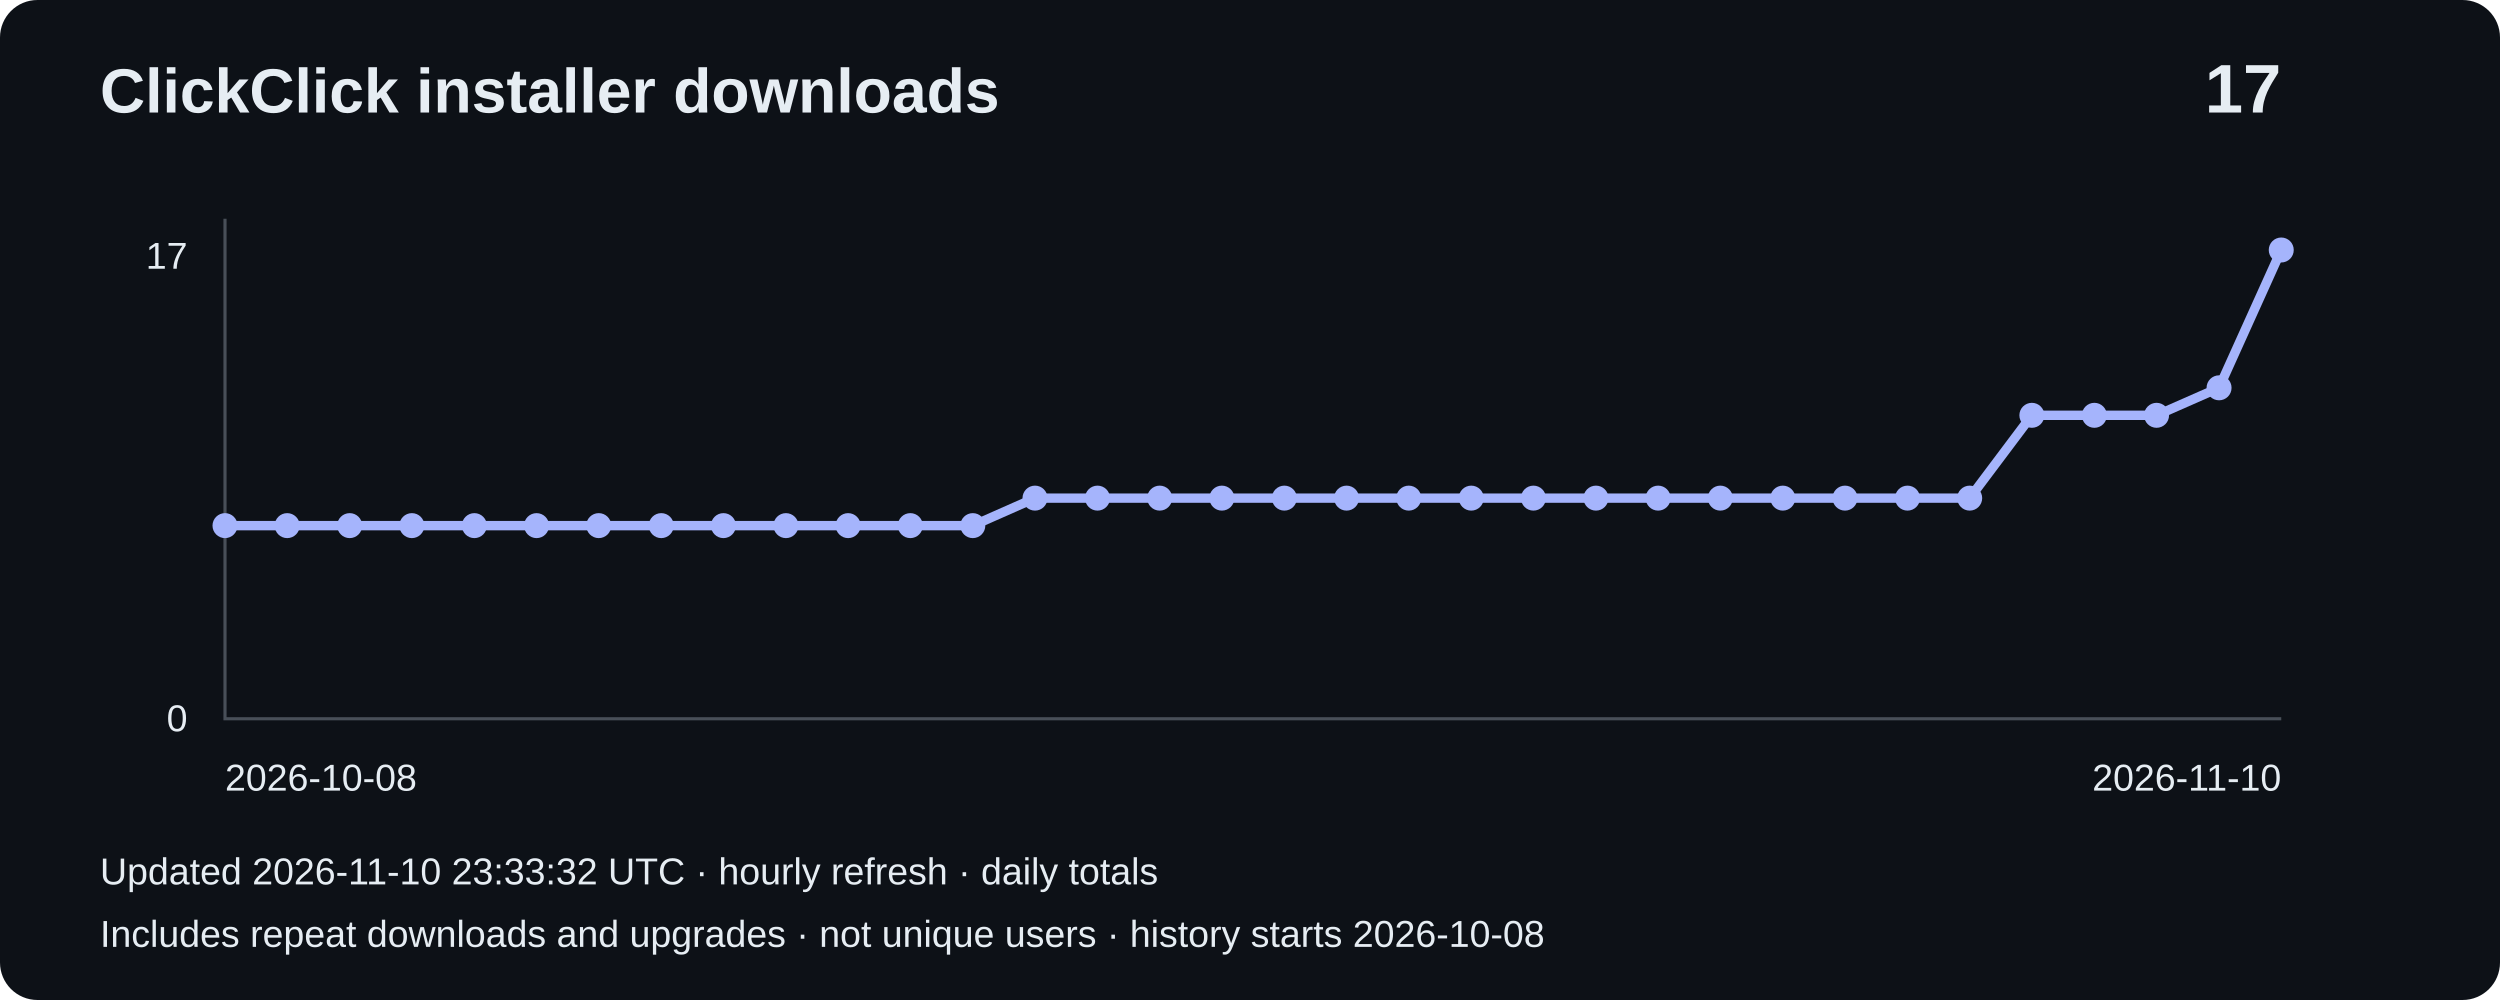
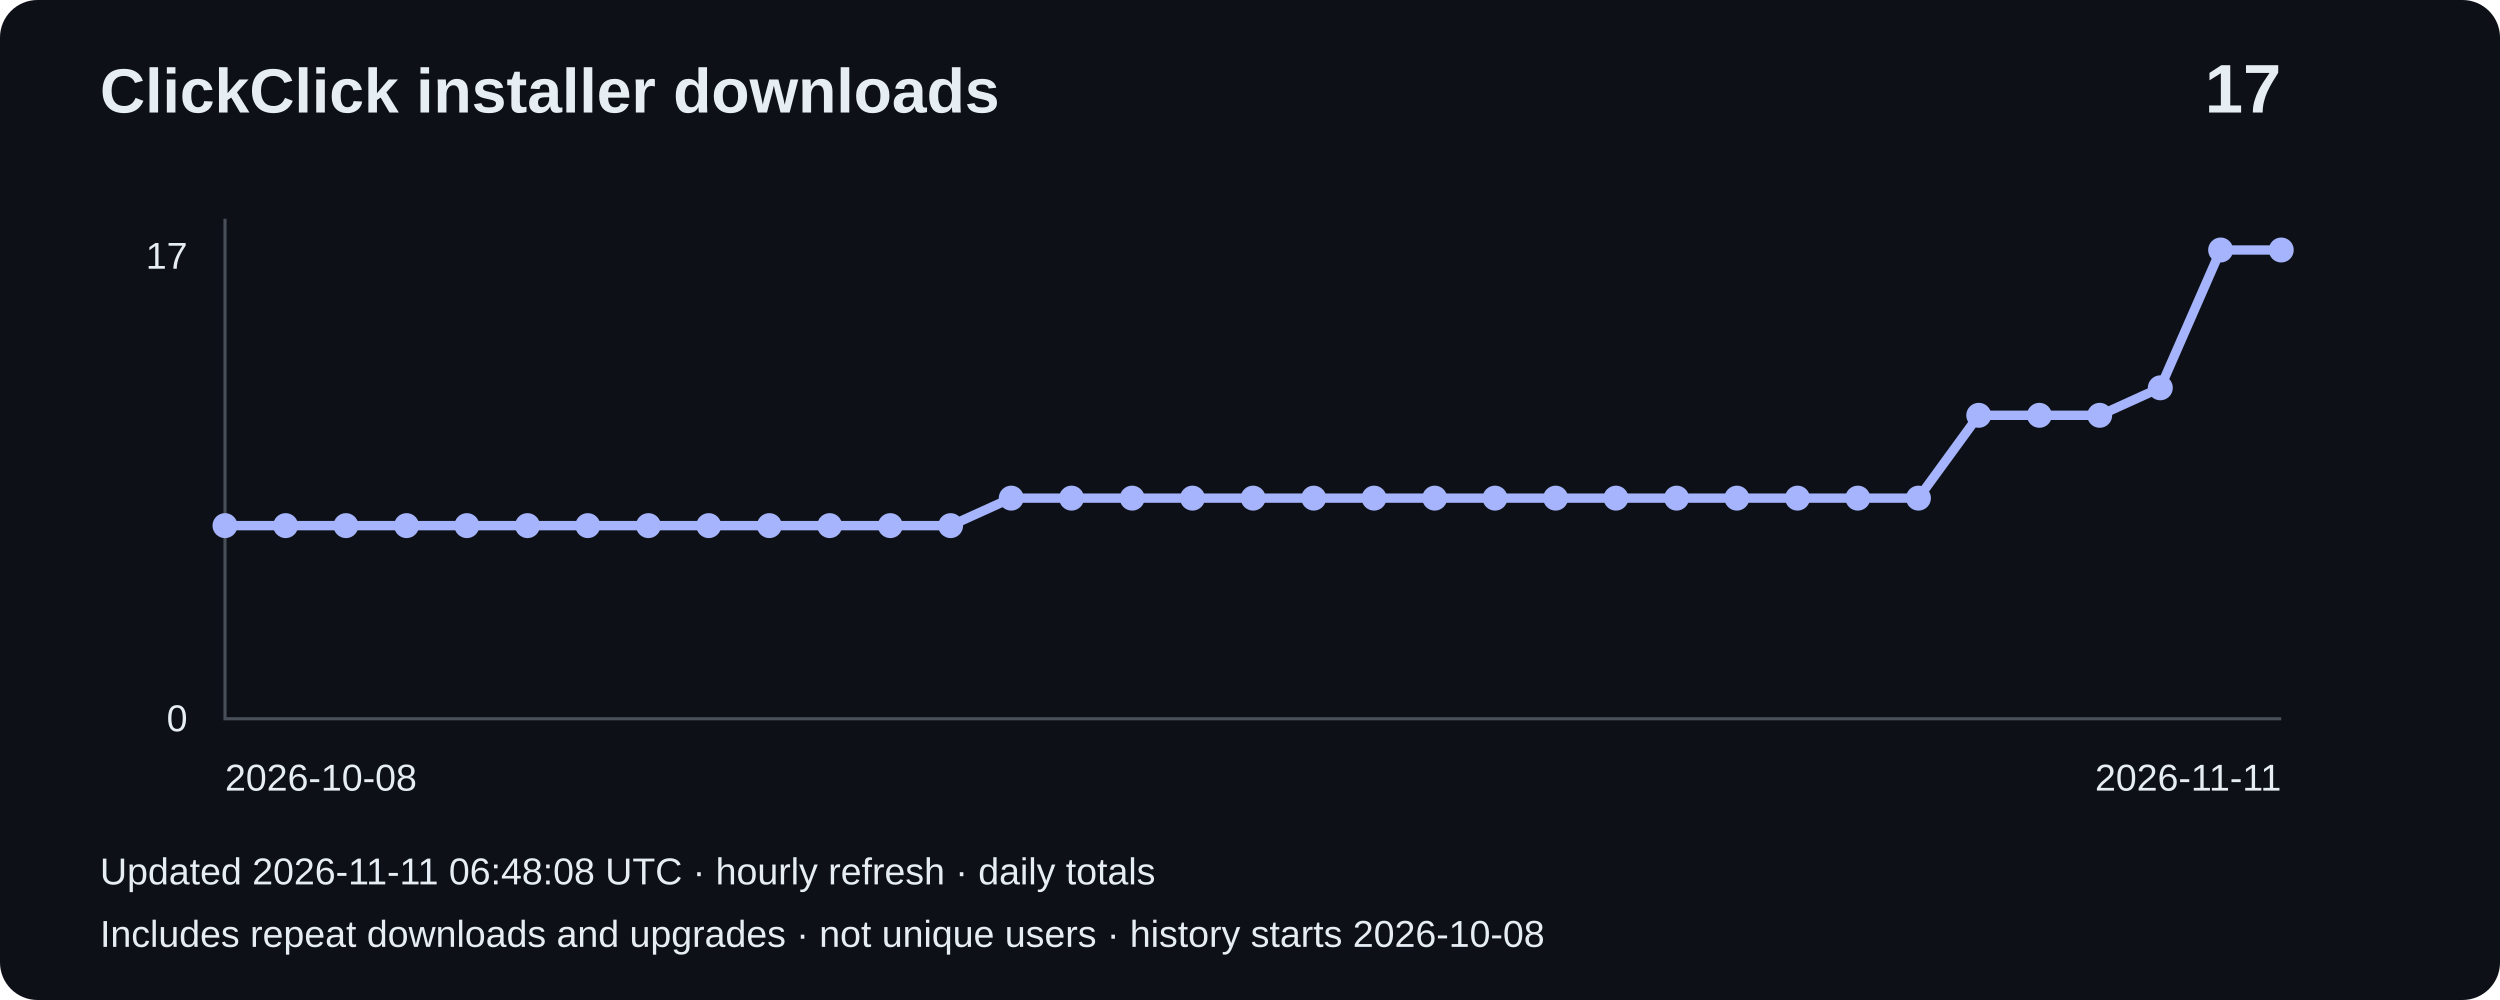
<svg xmlns="http://www.w3.org/2000/svg" width="800" height="320" viewBox="0 0 800 320" role="img" aria-label="Installer downloads: 17">
  <rect width="800" height="320" rx="12" fill="#0d1117" />
  <g font-family="Arial,sans-serif" fill="#e6edf3">
    <text x="32" y="36" font-size="20" font-weight="bold">ClickClick installer downloads</text>
    <text x="730" y="36" font-size="22" text-anchor="end" font-weight="bold">17</text>
    <path d="M72 70V230H730" fill="none" stroke="#484f58" />
    <text x="60" y="86" text-anchor="end" font-size="12">17</text>
    <text x="60" y="234" text-anchor="end" font-size="12">0</text>
-     <polyline points="72.0,168.2 91.9,168.2 111.9,168.2 131.8,168.2 151.8,168.2 171.7,168.2 191.6,168.2 211.6,168.2 231.5,168.2 251.5,168.2 271.4,168.2 291.3,168.2 311.3,168.2 331.2,159.4 351.2,159.4 371.1,159.4 391.0,159.4 411.0,159.4 430.9,159.4 450.8,159.4 470.8,159.4 490.7,159.4 510.7,159.4 530.6,159.4 550.5,159.4 570.5,159.4 590.4,159.4 610.4,159.4 630.3,159.4 650.2,132.9 670.2,132.9 690.1,132.9 710.1,124.1 730.0,80.0" fill="none" stroke="#a5b4fc" stroke-width="3" />
+     <polyline points="72.0,168.2 91.4,168.2 110.7,168.2 130.1,168.2 149.4,168.2 168.8,168.2 188.1,168.2 207.5,168.2 226.8,168.2 246.2,168.2 265.5,168.2 284.9,168.2 304.2,168.2 323.6,159.4 342.9,159.4 362.3,159.4 381.6,159.4 401.0,159.4 420.4,159.4 439.7,159.4 459.1,159.4 478.4,159.4 497.8,159.4 517.1,159.4 536.5,159.4 555.8,159.4 575.2,159.4 594.5,159.4 613.9,159.4 633.2,132.9 652.6,132.9 671.9,132.9 691.3,124.1 710.6,80.0 730.0,80.0" fill="none" stroke="#a5b4fc" stroke-width="3" />
    <circle cx="72.0" cy="168.2" r="4" fill="#a5b4fc" />
-     <circle cx="91.9" cy="168.2" r="4" fill="#a5b4fc" />
-     <circle cx="111.9" cy="168.2" r="4" fill="#a5b4fc" />
-     <circle cx="131.8" cy="168.2" r="4" fill="#a5b4fc" />
-     <circle cx="151.8" cy="168.2" r="4" fill="#a5b4fc" />
-     <circle cx="171.7" cy="168.2" r="4" fill="#a5b4fc" />
-     <circle cx="191.6" cy="168.2" r="4" fill="#a5b4fc" />
-     <circle cx="211.6" cy="168.2" r="4" fill="#a5b4fc" />
-     <circle cx="231.5" cy="168.2" r="4" fill="#a5b4fc" />
-     <circle cx="251.5" cy="168.2" r="4" fill="#a5b4fc" />
-     <circle cx="271.4" cy="168.2" r="4" fill="#a5b4fc" />
-     <circle cx="291.3" cy="168.2" r="4" fill="#a5b4fc" />
-     <circle cx="311.3" cy="168.2" r="4" fill="#a5b4fc" />
-     <circle cx="331.2" cy="159.4" r="4" fill="#a5b4fc" />
-     <circle cx="351.2" cy="159.4" r="4" fill="#a5b4fc" />
-     <circle cx="371.1" cy="159.4" r="4" fill="#a5b4fc" />
-     <circle cx="391.0" cy="159.4" r="4" fill="#a5b4fc" />
-     <circle cx="411.0" cy="159.4" r="4" fill="#a5b4fc" />
-     <circle cx="430.9" cy="159.4" r="4" fill="#a5b4fc" />
-     <circle cx="450.8" cy="159.4" r="4" fill="#a5b4fc" />
-     <circle cx="470.8" cy="159.4" r="4" fill="#a5b4fc" />
-     <circle cx="490.7" cy="159.4" r="4" fill="#a5b4fc" />
-     <circle cx="510.7" cy="159.4" r="4" fill="#a5b4fc" />
-     <circle cx="530.6" cy="159.4" r="4" fill="#a5b4fc" />
-     <circle cx="550.5" cy="159.4" r="4" fill="#a5b4fc" />
-     <circle cx="570.5" cy="159.4" r="4" fill="#a5b4fc" />
-     <circle cx="590.4" cy="159.4" r="4" fill="#a5b4fc" />
-     <circle cx="610.4" cy="159.4" r="4" fill="#a5b4fc" />
-     <circle cx="630.3" cy="159.4" r="4" fill="#a5b4fc" />
-     <circle cx="650.2" cy="132.9" r="4" fill="#a5b4fc" />
-     <circle cx="670.2" cy="132.9" r="4" fill="#a5b4fc" />
-     <circle cx="690.1" cy="132.9" r="4" fill="#a5b4fc" />
-     <circle cx="710.1" cy="124.1" r="4" fill="#a5b4fc" />
+     <circle cx="91.4" cy="168.2" r="4" fill="#a5b4fc" />
+     <circle cx="110.7" cy="168.2" r="4" fill="#a5b4fc" />
+     <circle cx="130.1" cy="168.2" r="4" fill="#a5b4fc" />
+     <circle cx="149.4" cy="168.2" r="4" fill="#a5b4fc" />
+     <circle cx="168.8" cy="168.2" r="4" fill="#a5b4fc" />
+     <circle cx="188.1" cy="168.2" r="4" fill="#a5b4fc" />
+     <circle cx="207.5" cy="168.2" r="4" fill="#a5b4fc" />
+     <circle cx="226.8" cy="168.2" r="4" fill="#a5b4fc" />
+     <circle cx="246.2" cy="168.2" r="4" fill="#a5b4fc" />
+     <circle cx="265.5" cy="168.2" r="4" fill="#a5b4fc" />
+     <circle cx="284.9" cy="168.2" r="4" fill="#a5b4fc" />
+     <circle cx="304.2" cy="168.2" r="4" fill="#a5b4fc" />
+     <circle cx="323.6" cy="159.4" r="4" fill="#a5b4fc" />
+     <circle cx="342.9" cy="159.4" r="4" fill="#a5b4fc" />
+     <circle cx="362.3" cy="159.4" r="4" fill="#a5b4fc" />
+     <circle cx="381.6" cy="159.4" r="4" fill="#a5b4fc" />
+     <circle cx="401.0" cy="159.4" r="4" fill="#a5b4fc" />
+     <circle cx="420.4" cy="159.4" r="4" fill="#a5b4fc" />
+     <circle cx="439.7" cy="159.4" r="4" fill="#a5b4fc" />
+     <circle cx="459.1" cy="159.4" r="4" fill="#a5b4fc" />
+     <circle cx="478.4" cy="159.4" r="4" fill="#a5b4fc" />
+     <circle cx="497.8" cy="159.4" r="4" fill="#a5b4fc" />
+     <circle cx="517.1" cy="159.4" r="4" fill="#a5b4fc" />
+     <circle cx="536.5" cy="159.4" r="4" fill="#a5b4fc" />
+     <circle cx="555.8" cy="159.4" r="4" fill="#a5b4fc" />
+     <circle cx="575.2" cy="159.4" r="4" fill="#a5b4fc" />
+     <circle cx="594.5" cy="159.4" r="4" fill="#a5b4fc" />
+     <circle cx="613.9" cy="159.4" r="4" fill="#a5b4fc" />
+     <circle cx="633.2" cy="132.9" r="4" fill="#a5b4fc" />
+     <circle cx="652.6" cy="132.9" r="4" fill="#a5b4fc" />
+     <circle cx="671.9" cy="132.9" r="4" fill="#a5b4fc" />
+     <circle cx="691.3" cy="124.1" r="4" fill="#a5b4fc" />
+     <circle cx="710.6" cy="80.0" r="4" fill="#a5b4fc" />
    <circle cx="730.0" cy="80.0" r="4" fill="#a5b4fc" />
    <text x="72" y="253" font-size="12">2026-10-08</text>
-     <text x="730" y="253" text-anchor="end" font-size="12">2026-11-10</text>
-     <text x="32" y="283" font-size="12">Updated 2026-11-10 23:33:32 UTC · hourly refresh · daily totals</text>
+     <text x="730" y="253" text-anchor="end" font-size="12">2026-11-11</text>
+     <text x="32" y="283" font-size="12">Updated 2026-11-11 06:48:08 UTC · hourly refresh · daily totals</text>
    <text x="32" y="303" font-size="12">Includes repeat downloads and upgrades · not unique users · history starts 2026-10-08</text>
  </g>
</svg>
